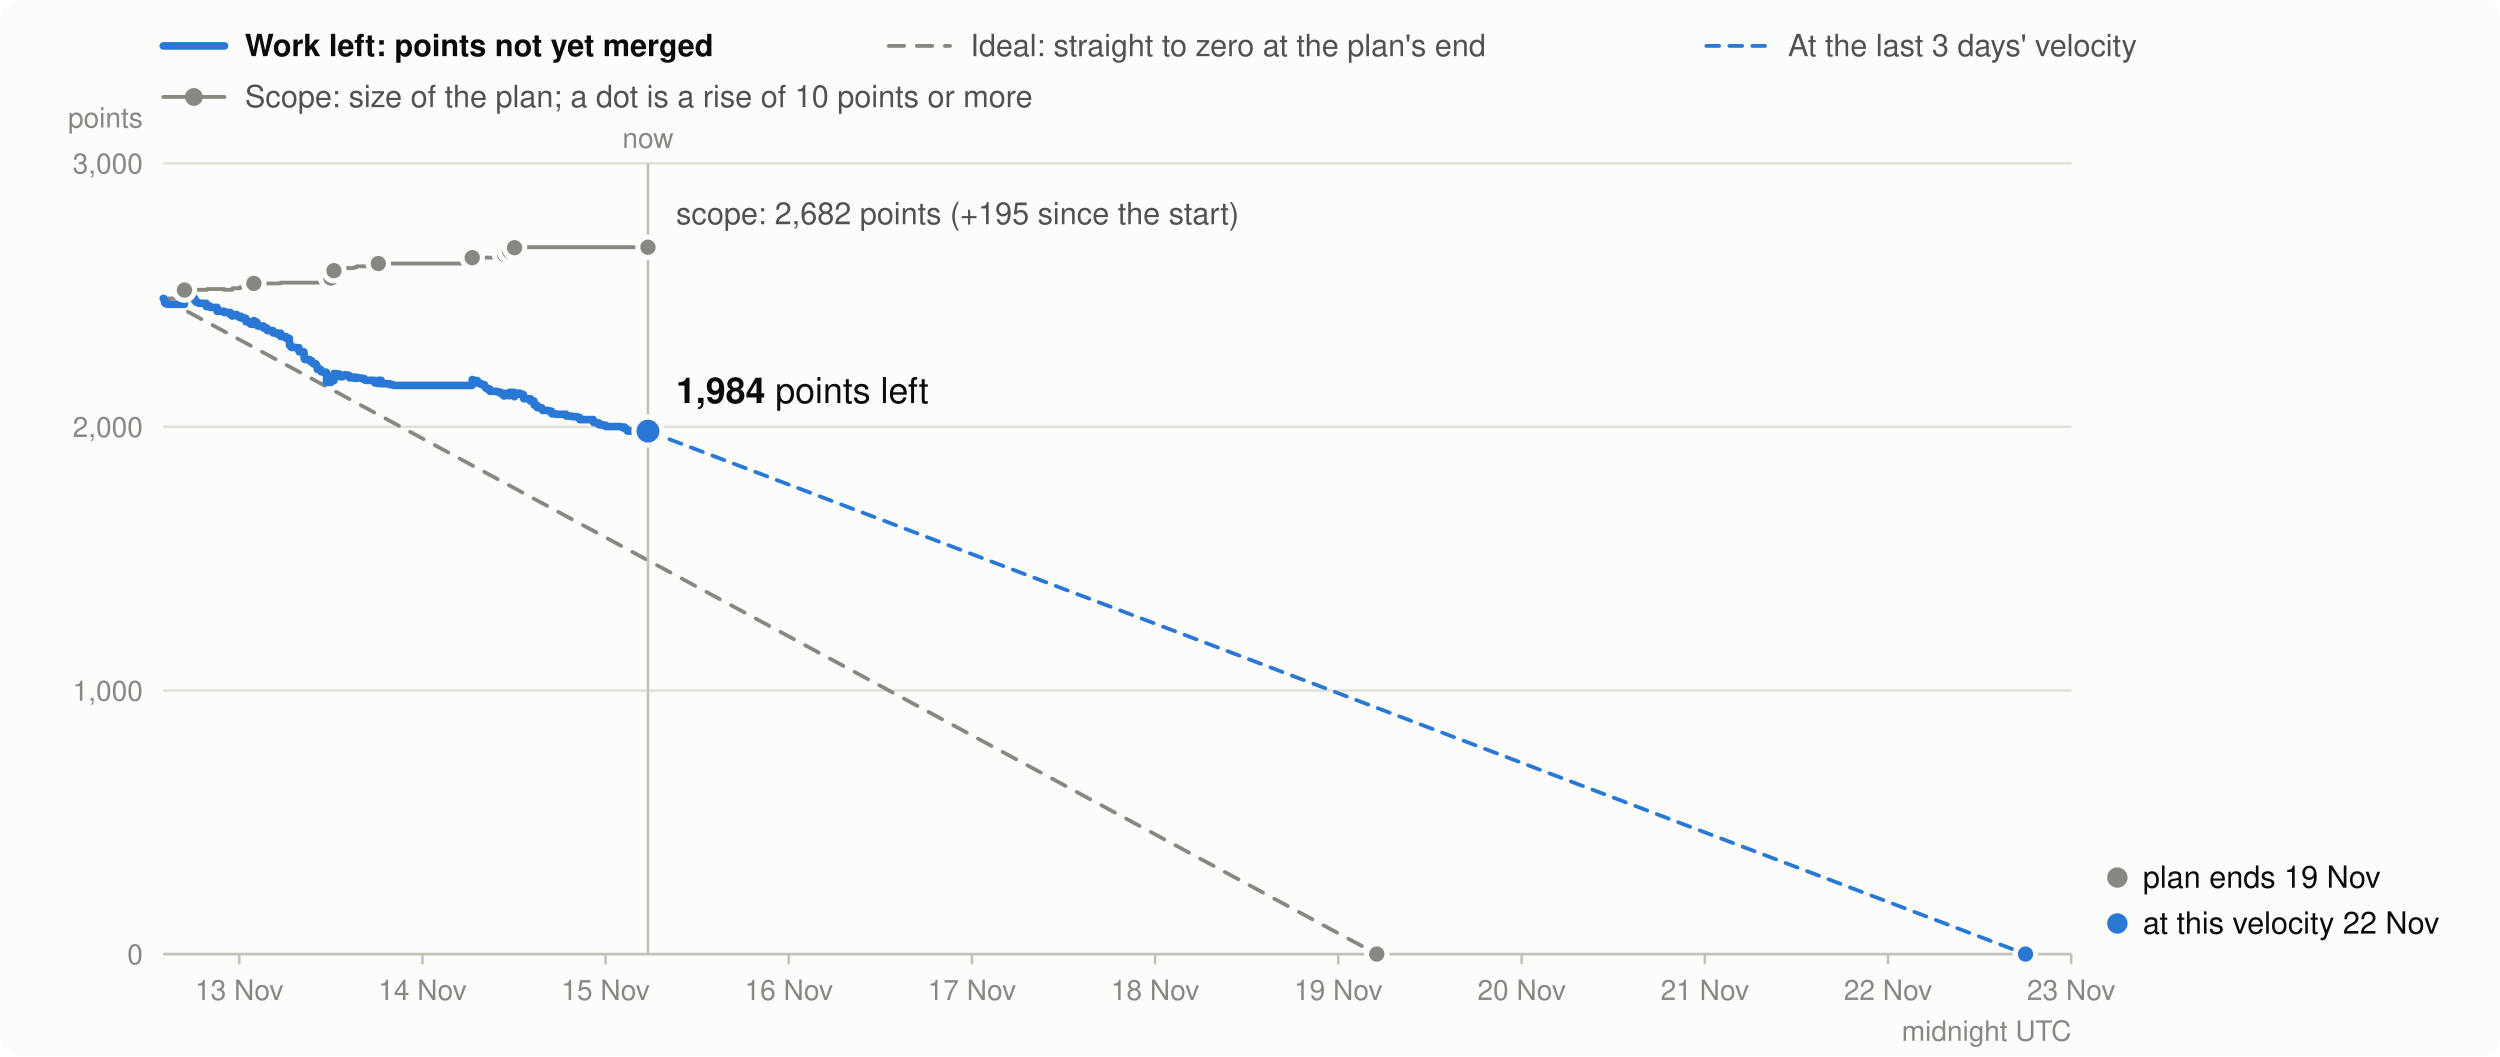
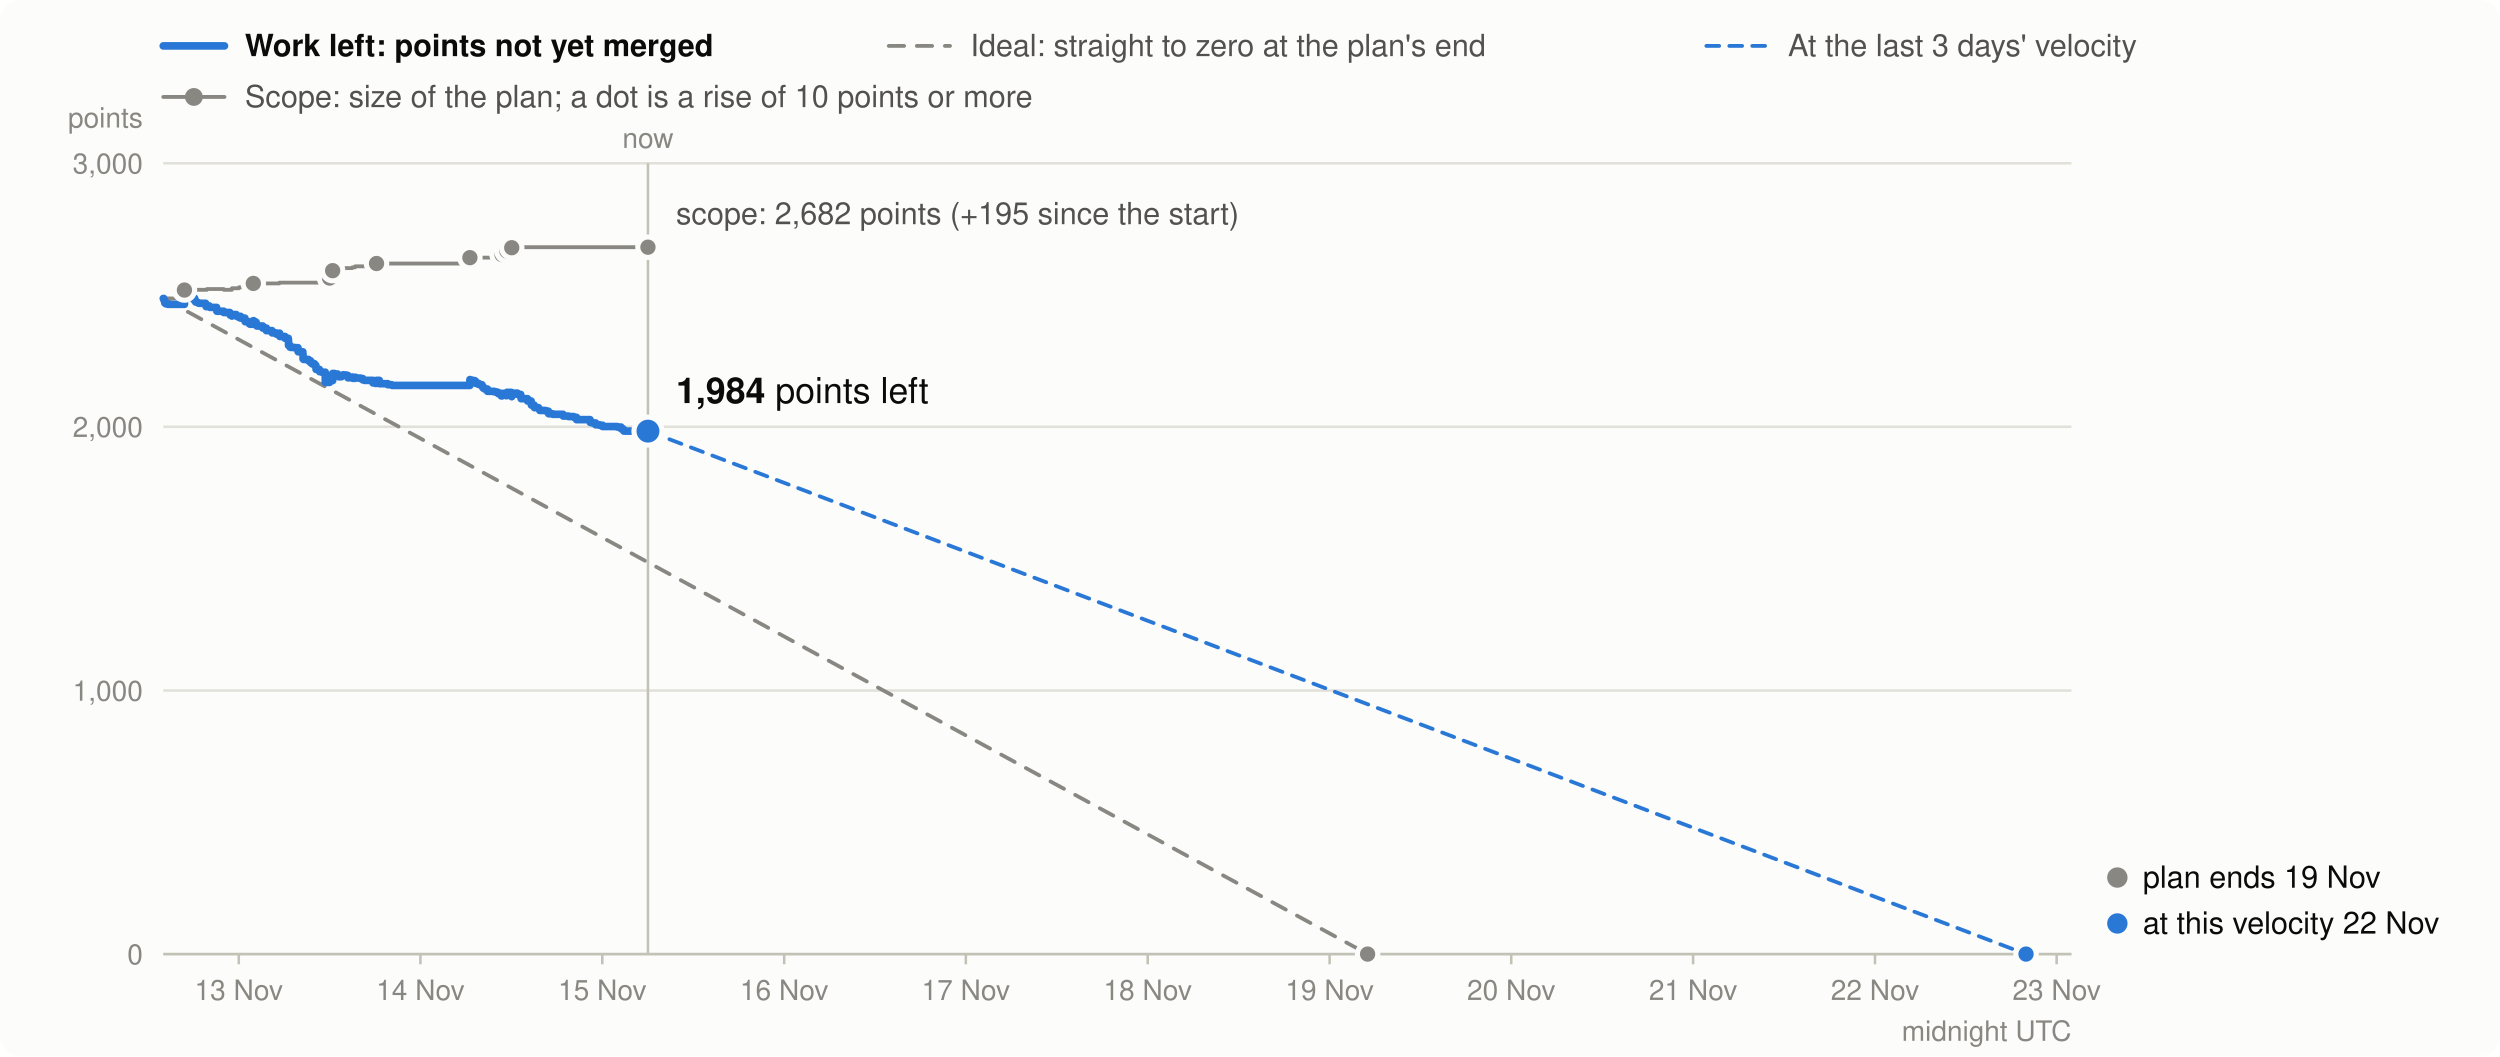
<svg xmlns="http://www.w3.org/2000/svg" viewBox="0 0 980 414" width="980" height="414" font-family="system-ui,-apple-system,Segoe UI,Helvetica,Arial,sans-serif" font-size="13" role="img" aria-label="Burndown in story points: work left (bold), the ideal line, and the scope (grey)">
  <rect width="980" height="414" rx="8" fill="#fcfcfb" />
  <line x1="64" x2="88" y1="18" y2="18" stroke="#2a78d6" stroke-width="3" stroke-linecap="round" />
  <text x="96" y="22" font-weight="600" fill="#0b0b0b" font-size="12">Work left: points not yet merged</text>
  <line x1="348.4" x2="372.4" y1="18" y2="18" stroke="#898781" stroke-width="1.5" stroke-linecap="round" stroke-dasharray="6 5" />
  <text x="380.4" y="22" fill="#52514e" font-size="12">Ideal: straight to zero at the plan's end</text>
  <line x1="668.9" x2="692.9" y1="18" y2="18" stroke="#2a78d6" stroke-width="1.5" stroke-linecap="round" stroke-dasharray="5 4" />
  <text x="700.9" y="22" fill="#52514e" font-size="12">At the last 3 days' velocity</text>
  <line x1="64" x2="88" y1="38" y2="38" stroke="#898781" stroke-width="1.5" stroke-linecap="round" />
  <circle cx="76" cy="38" r="3.5" fill="#898781" />
  <text x="96" y="42" fill="#52514e" font-size="12">Scope: size of the plan; a dot is a rise of 10 points or more</text>
  <line x1="64" x2="812" y1="374.0" y2="374.0" stroke="#e1e0d9" />
  <text x="56" y="378.0" text-anchor="end" fill="#898781" font-size="11">0</text>
  <line x1="64" x2="812" y1="270.7" y2="270.7" stroke="#e1e0d9" />
  <text x="56" y="274.7" text-anchor="end" fill="#898781" font-size="11">1,000</text>
  <line x1="64" x2="812" y1="167.3" y2="167.3" stroke="#e1e0d9" />
  <text x="56" y="171.3" text-anchor="end" fill="#898781" font-size="11">2,000</text>
  <line x1="64" x2="812" y1="64.0" y2="64.0" stroke="#e1e0d9" />
  <text x="56" y="68.0" text-anchor="end" fill="#898781" font-size="11">3,000</text>
  <text x="56" y="50" text-anchor="end" fill="#898781" font-size="11">points</text>
-   <line x1="93.8" x2="93.8" y1="374" y2="378" stroke="#c3c2b7" />
-   <text x="93.8" y="392" text-anchor="middle" fill="#898781" font-size="11">13 Nov</text>
-   <line x1="165.6" x2="165.6" y1="374" y2="378" stroke="#c3c2b7" />
-   <text x="165.6" y="392" text-anchor="middle" fill="#898781" font-size="11">14 Nov</text>
-   <line x1="237.4" x2="237.4" y1="374" y2="378" stroke="#c3c2b7" />
-   <text x="237.4" y="392" text-anchor="middle" fill="#898781" font-size="11">15 Nov</text>
-   <line x1="309.2" x2="309.2" y1="374" y2="378" stroke="#c3c2b7" />
-   <text x="309.2" y="392" text-anchor="middle" fill="#898781" font-size="11">16 Nov</text>
-   <line x1="381.0" x2="381.0" y1="374" y2="378" stroke="#c3c2b7" />
-   <text x="381.0" y="392" text-anchor="middle" fill="#898781" font-size="11">17 Nov</text>
-   <line x1="452.8" x2="452.8" y1="374" y2="378" stroke="#c3c2b7" />
-   <text x="452.8" y="392" text-anchor="middle" fill="#898781" font-size="11">18 Nov</text>
-   <line x1="524.6" x2="524.6" y1="374" y2="378" stroke="#c3c2b7" />
-   <text x="524.6" y="392" text-anchor="middle" fill="#898781" font-size="11">19 Nov</text>
-   <line x1="596.5" x2="596.5" y1="374" y2="378" stroke="#c3c2b7" />
-   <text x="596.5" y="392" text-anchor="middle" fill="#898781" font-size="11">20 Nov</text>
-   <line x1="668.3" x2="668.3" y1="374" y2="378" stroke="#c3c2b7" />
-   <text x="668.3" y="392" text-anchor="middle" fill="#898781" font-size="11">21 Nov</text>
-   <line x1="740.1" x2="740.1" y1="374" y2="378" stroke="#c3c2b7" />
-   <text x="740.1" y="392" text-anchor="middle" fill="#898781" font-size="11">22 Nov</text>
-   <line x1="811.9" x2="811.9" y1="374" y2="378" stroke="#c3c2b7" />
-   <text x="811.9" y="392" text-anchor="middle" fill="#898781" font-size="11">23 Nov</text>
+   <line x1="93.6" x2="93.6" y1="374" y2="378" stroke="#c3c2b7" />
+   <text x="93.6" y="392" text-anchor="middle" fill="#898781" font-size="11">13 Nov</text>
+   <line x1="164.8" x2="164.8" y1="374" y2="378" stroke="#c3c2b7" />
+   <text x="164.8" y="392" text-anchor="middle" fill="#898781" font-size="11">14 Nov</text>
+   <line x1="236.1" x2="236.1" y1="374" y2="378" stroke="#c3c2b7" />
+   <text x="236.1" y="392" text-anchor="middle" fill="#898781" font-size="11">15 Nov</text>
+   <line x1="307.4" x2="307.4" y1="374" y2="378" stroke="#c3c2b7" />
+   <text x="307.4" y="392" text-anchor="middle" fill="#898781" font-size="11">16 Nov</text>
+   <line x1="378.6" x2="378.6" y1="374" y2="378" stroke="#c3c2b7" />
+   <text x="378.6" y="392" text-anchor="middle" fill="#898781" font-size="11">17 Nov</text>
+   <line x1="449.9" x2="449.9" y1="374" y2="378" stroke="#c3c2b7" />
+   <text x="449.9" y="392" text-anchor="middle" fill="#898781" font-size="11">18 Nov</text>
+   <line x1="521.2" x2="521.2" y1="374" y2="378" stroke="#c3c2b7" />
+   <text x="521.2" y="392" text-anchor="middle" fill="#898781" font-size="11">19 Nov</text>
+   <line x1="592.4" x2="592.4" y1="374" y2="378" stroke="#c3c2b7" />
+   <text x="592.4" y="392" text-anchor="middle" fill="#898781" font-size="11">20 Nov</text>
+   <line x1="663.7" x2="663.7" y1="374" y2="378" stroke="#c3c2b7" />
+   <text x="663.7" y="392" text-anchor="middle" fill="#898781" font-size="11">21 Nov</text>
+   <line x1="735.0" x2="735.0" y1="374" y2="378" stroke="#c3c2b7" />
+   <text x="735.0" y="392" text-anchor="middle" fill="#898781" font-size="11">22 Nov</text>
+   <line x1="806.2" x2="806.2" y1="374" y2="378" stroke="#c3c2b7" />
+   <text x="806.2" y="392" text-anchor="middle" fill="#898781" font-size="11">23 Nov</text>
  <text x="812" y="408" text-anchor="end" fill="#898781" font-size="11">midnight UTC</text>
  <line x1="64" x2="812" y1="374.0" y2="374.0" stroke="#c3c2b7" />
-   <path d="M64.0,117.0H64.2V117.0H64.4V117.0H64.6V117.0H64.6V117.0H64.8V117.0H65.0V117.0H65.7V117.0H65.8V117.0H72.3V113.7H73.0V113.7H73.1V113.7H74.5V113.6H74.7V113.6H75.6V113.6H76.3V113.6H76.4V113.6H76.8V113.6H76.8V113.6H77.4V113.6H77.8V113.6H77.8V113.6H78.1V113.6H80.8V113.6H80.8V113.6H80.9V113.6H80.9V113.6H80.9V113.6H80.9V113.6H80.9V113.6H81.2V113.3H82.1V113.3H82.2V113.3H82.4V113.3H85.1V113.3H85.1V113.3H85.1V113.3H85.1V113.3H85.1V113.3H85.1V113.3H85.1V113.3H87.9V113.3H87.9V113.6H90.3V113.6H90.3V113.6H90.3V113.6H90.3V113.6H90.4V113.6H90.4V113.6H91.1V113.6H91.1V113.6H91.1V113.0H92.8V113.0H92.8V113.0H92.8V113.0H92.9V113.0H93.3V113.0H93.8V113.0H93.8V113.0H94.0V112.6H94.5V112.6H94.6V112.6H94.6V112.6H96.3V112.6H96.3V112.6H96.3V112.6H96.3V112.6H96.3V112.6H96.4V112.6H96.4V112.6H97.9V112.6H97.9V112.6H98.0V112.6H98.3V112.6H99.5V111.1H99.7V111.1H99.9V111.1H100.3V111.1H100.7V111.1H100.7V111.1H101.0V111.1H101.0V111.1H103.3V111.1H103.3V111.1H103.3V111.1H104.7V111.1H104.8V111.1H107.0V111.1H107.0V111.1H107.0V111.1H107.0V111.1H107.0V111.1H107.0V111.1H108.7V111.1H108.7V111.1H109.9V110.8H110.0V110.8H110.0V110.8H110.0V110.8H112.1V110.8H112.1V110.8H113.4V110.8H113.4V110.8H113.4V110.8H113.4V110.8H113.4V110.8H113.4V110.8H113.4V110.8H113.4V110.8H113.4V110.8H113.5V110.8H113.5V110.8H113.5V110.8H113.5V110.8H114.1V110.8H114.1V110.8H114.3V110.8H115.7V110.8H115.8V110.8H117.2V110.8H117.2V110.8H117.2V110.8H117.2V110.8H117.3V110.8H119.1V110.8H119.1V110.8H119.1V110.8H119.2V110.8H119.2V110.8H119.2V110.8H119.2V110.8H119.2V110.8H119.2V110.8H119.3V110.8H119.5V110.8H121.3V110.8H122.2V110.8H122.2V110.8H122.8V110.8H123.8V110.8H124.2V110.8H124.3V110.8H124.4V110.8H124.4V110.8H124.4V110.8H125.7V110.8H125.7V110.8H125.7V110.8H125.8V110.8H126.6V110.8H127.9V110.8H127.9V110.8H127.9V110.8H128.0V110.8H128.0V110.8H128.0V110.8H128.0V110.8H128.0V110.8H128.0V110.8H128.0V110.8H128.0V110.8H129.7V109.0H130.6V109.0H130.6V109.0H130.8V109.0H130.8V109.0H130.9V106.1H131.6V106.1H132.9V106.1H132.9V106.1H133.3V106.1H133.3V106.1H134.3V105.4H135.2V105.2H135.3V105.2H136.0V105.1H136.4V105.1H136.9V105.1H137.0V105.1H137.0V105.1H138.7V104.8H138.9V104.8H139.8V104.4H140.0V104.4H140.6V104.4H141.8V104.4H142.8V104.4H143.4V104.4H146.8V104.4H146.8V104.4H146.9V104.4H147.9V104.4H148.3V103.3H149.4V103.3H149.4V103.3H149.4V103.3H152.7V103.3H152.7V103.3H154.1V103.3H154.5V103.3H185.1V101.0H185.2V101.0H186.0V101.0H187.1V101.0H187.4V101.0H187.4V101.0H187.5V101.0H187.5V101.0H188.5V101.0H188.6V101.0H188.6V101.0H189.4V101.0H189.9V101.0H189.9V101.0H190.2V101.0H190.3V101.0H190.3V101.0H190.5V101.0H191.0V101.0H192.0V101.0H192.1V101.0H192.1V101.0H194.7V101.0H195.6V101.0H196.3V101.0H197.5V101.0H197.5V101.0H197.5V101.0H197.8V99.8H198.3V99.8H199.4V99.8H199.4V99.8H199.4V99.8H199.4V99.8H199.7V98.4H201.5V98.4H201.5V98.4H201.5V98.4H201.6V98.4H201.6V98.4H201.6V98.4H201.7V97.1H202.6V97.1H203.5V96.9H203.8V96.9H205.1V96.9H205.2V96.9H205.2V96.9H205.2V96.9H205.3V96.9H205.3V96.9H207.9V96.9H207.9V96.9H207.9V96.9H209.3V96.9H209.3V96.9H209.4V96.9H209.4V96.9H209.4V96.9H210.5V96.9H210.5V96.9H210.6V96.9H210.6V96.9H212.3V96.9H212.3V96.9H212.5V96.9H212.5V96.9H212.6V96.9H212.7V96.9H214.7V96.9H215.4V96.9H216.2V96.9H216.2V96.9H216.3V96.9H217.9V96.9H221.9V96.9H222.0V96.9H224.1V96.9H226.1V96.9H226.2V96.9H227.2V96.9H227.2V96.9H227.3V96.9H232.6V96.9H232.6V96.9H232.6V96.9H232.7V96.9H233.5V96.9H234.8V96.9H234.8V96.9H236.3V96.9H237.5V96.9H243.3V96.9H244.8V96.9H245.5V96.9H246.0V96.9H254.0V96.9" fill="none" stroke="#898781" stroke-width="1.5" stroke-linejoin="round" stroke-linecap="round" />
-   <line x1="64.0" y1="117.0" x2="539.7" y2="374.0" stroke="#898781" stroke-width="1.5" stroke-dasharray="6 5" stroke-linecap="round" />
-   <line x1="254.0" y1="169.0" x2="794.0" y2="374.0" stroke="#2a78d6" stroke-width="1.5" stroke-dasharray="5 4" stroke-linecap="round" />
-   <path d="M64.0,117.0H64.2V117.5H64.4V118.0H64.6V118.3H64.6V118.8H64.8V118.9H65.0V119.1H65.7V119.2H65.8V119.3H72.3V116.0H73.0V116.5H73.1V116.6H74.5V116.5H74.7V116.7H75.6V116.9H76.3V117.4H76.4V117.9H76.8V118.1H76.8V118.4H77.4V118.6H77.8V118.7H77.8V118.8H78.1V118.9H80.8V119.1H80.8V119.3H80.9V119.4H80.9V119.6H80.9V119.8H80.9V120.0H80.9V120.2H81.2V119.9H82.1V120.1H82.2V120.3H82.4V120.5H85.1V120.7H85.1V120.9H85.1V121.1H85.1V121.4H85.1V121.6H85.1V121.8H85.1V122.0H87.9V122.2H87.9V122.5H90.3V122.7H90.3V122.8H90.3V123.0H90.3V123.1H90.4V123.3H90.4V123.5H91.1V123.7H91.1V123.9H91.1V123.3H92.8V123.4H92.8V123.5H92.8V123.7H92.9V123.9H93.3V124.1H93.8V124.3H93.8V124.4H94.0V124.0H94.5V124.2H94.6V124.4H94.6V124.7H96.3V124.8H96.3V125.3H96.3V125.4H96.3V125.5H96.3V125.7H96.4V125.9H96.4V126.1H97.9V126.6H97.9V126.8H98.0V126.9H98.3V127.1H99.5V125.7H99.7V125.9H99.9V126.1H100.3V126.3H100.7V126.8H100.7V127.0H101.0V127.2H101.0V127.8H103.3V127.9H103.3V128.4H103.3V128.6H104.7V129.1H104.8V129.6H107.0V129.7H107.0V129.9H107.0V130.1H107.0V130.2H107.0V130.3H107.0V130.5H108.7V130.8H108.7V131.0H109.9V130.6H110.0V131.2H110.0V131.4H110.0V131.9H112.1V132.4H112.1V132.6H113.4V132.8H113.4V132.9H113.4V133.1H113.4V133.2H113.4V133.3H113.4V133.4H113.4V133.6H113.4V133.8H113.4V134.0H113.5V134.2H113.5V134.7H113.5V135.2H113.5V135.4H114.1V135.9H114.1V136.1H114.3V136.2H115.7V136.2H115.8V136.3H117.2V136.4H117.2V137.0H117.2V137.2H117.2V137.7H117.3V137.9H119.1V138.0H119.1V138.2H119.1V138.4H119.2V138.6H119.2V138.8H119.2V138.9H119.2V139.4H119.2V139.6H119.2V140.2H119.3V140.7H119.5V140.9H121.3V141.4H122.2V141.9H122.2V142.1H122.8V142.6H123.8V143.2H124.2V143.7H124.3V143.9H124.4V144.1H124.4V144.3H124.4V144.8H125.7V145.0H125.7V145.0H125.7V145.2H125.8V145.7H126.6V145.9H127.9V146.5H127.9V146.6H127.9V146.7H128.0V146.9H128.0V147.1H128.0V147.6H128.0V148.1H128.0V148.3H128.0V148.8H128.0V149.4H128.0V149.9H129.7V148.0H130.6V148.1H130.6V148.6H130.8V149.1H130.8V149.2H130.9V146.4H131.6V146.6H132.9V146.8H132.9V147.3H133.3V147.5H133.3V147.7H134.3V147.1H135.2V146.9H135.3V147.1H136.0V147.0H136.4V147.2H136.9V147.7H137.0V147.9H137.0V148.1H138.7V147.8H138.9V148.3H139.8V147.9H140.0V148.1H140.6V148.2H141.8V148.4H142.8V148.9H143.4V149.1H146.8V149.4H146.8V149.6H146.9V150.1H147.9V150.3H148.3V149.1H149.4V149.4H149.4V149.9H149.4V150.4H152.7V150.6H152.7V150.8H154.1V151.0H154.5V151.1H185.1V148.8H185.2V149.0H186.0V149.2H187.1V149.5H187.4V149.7H187.4V149.9H187.5V150.1H187.5V150.3H188.5V150.5H188.6V150.6H188.6V150.7H189.4V150.8H189.9V150.9H189.9V151.4H190.2V151.6H190.3V151.8H190.3V152.0H190.5V152.2H191.0V152.5H192.0V152.7H192.1V152.9H192.1V153.4H194.7V153.6H195.6V153.8H196.3V154.3H197.5V154.5H197.5V154.7H197.5V155.2H197.8V154.2H198.3V154.4H199.4V154.6H199.4V154.7H199.4V154.9H199.4V155.1H199.7V153.8H201.5V153.9H201.5V154.1H201.5V154.3H201.6V154.4H201.6V154.9H201.6V155.5H201.7V154.1H202.6V154.3H203.5V154.1H203.8V154.6H205.1V154.7H205.2V154.8H205.2V155.0H205.2V155.6H205.3V155.8H205.3V156.3H207.9V156.5H207.9V157.0H207.9V157.2H209.3V157.3H209.3V157.8H209.4V158.0H209.4V158.2H209.4V158.8H210.5V159.0H210.5V159.1H210.6V159.3H210.6V159.8H212.3V160.0H212.3V160.2H212.5V160.3H212.5V160.5H212.6V160.7H212.7V160.9H214.7V161.0H215.4V161.2H216.2V161.4H216.2V162.0H216.3V162.2H217.9V162.4H221.9V162.9H222.0V163.1H224.1V163.3H226.1V163.5H226.2V163.6H227.2V163.8H227.2V164.0H227.3V164.5H232.6V164.8H232.6V165.3H232.6V165.4H232.7V165.6H233.5V165.8H234.8V166.3H234.8V166.5H236.3V166.7H237.5V167.2H243.3V167.4H244.8V168.0H245.5V168.5H246.0V169.0H254.0V169.0" fill="none" stroke="#2a78d6" stroke-width="3" stroke-linejoin="round" stroke-linecap="round" />
+   <path d="M64.0,117.0H64.2V117.0H64.4V117.0H64.6V117.0H64.6V117.0H64.8V117.0H65.0V117.0H65.7V117.0H65.8V117.0H72.3V113.7H73.0V113.7H73.0V113.7H74.5V113.6H74.6V113.6H75.5V113.6H76.3V113.6H76.3V113.6H76.7V113.6H76.7V113.6H77.3V113.6H77.7V113.6H77.7V113.6H78.0V113.6H80.6V113.6H80.7V113.6H80.8V113.6H80.8V113.6H80.8V113.6H80.8V113.6H80.8V113.6H81.1V113.3H82.0V113.3H82.0V113.3H82.3V113.3H84.9V113.3H84.9V113.3H84.9V113.3H84.9V113.3H85.0V113.3H85.0V113.3H85.0V113.3H87.7V113.3H87.7V113.6H90.1V113.6H90.1V113.6H90.1V113.6H90.1V113.6H90.2V113.6H90.2V113.6H90.9V113.6H90.9V113.6H90.9V113.0H92.6V113.0H92.6V113.0H92.6V113.0H92.6V113.0H93.1V113.0H93.6V113.0H93.6V113.0H93.7V112.6H94.3V112.6H94.3V112.6H94.3V112.6H96.0V112.6H96.0V112.6H96.1V112.6H96.1V112.6H96.1V112.6H96.1V112.6H96.1V112.6H97.7V112.6H97.7V112.6H97.7V112.6H98.0V112.6H99.3V111.1H99.4V111.1H99.7V111.1H100.1V111.1H100.4V111.1H100.5V111.1H100.7V111.1H100.7V111.1H103.0V111.1H103.0V111.1H103.0V111.1H104.4V111.1H104.4V111.1H106.6V111.1H106.7V111.1H106.7V111.1H106.7V111.1H106.7V111.1H106.7V111.1H108.3V111.1H108.4V111.1H109.5V110.8H109.6V110.8H109.7V110.8H109.7V110.8H111.7V110.8H111.7V110.8H113.0V110.8H113.0V110.8H113.0V110.8H113.0V110.8H113.0V110.8H113.1V110.8H113.1V110.8H113.1V110.8H113.1V110.8H113.1V110.8H113.1V110.8H113.1V110.8H113.1V110.8H113.7V110.8H113.7V110.8H114.0V110.8H115.3V110.8H115.4V110.8H116.8V110.8H116.8V110.8H116.8V110.8H116.8V110.8H116.9V110.8H118.7V110.8H118.7V110.8H118.7V110.8H118.7V110.8H118.7V110.8H118.7V110.8H118.8V110.8H118.8V110.8H118.8V110.8H118.8V110.8H119.0V110.8H120.9V110.8H121.7V110.8H121.7V110.8H122.3V110.8H123.3V110.8H123.8V110.8H123.9V110.8H123.9V110.8H123.9V110.8H123.9V110.8H125.2V110.8H125.2V110.8H125.3V110.8H125.3V110.8H126.1V110.8H127.5V110.8H127.5V110.8H127.5V110.8H127.5V110.8H127.5V110.8H127.5V110.8H127.5V110.8H127.5V110.8H127.5V110.8H127.5V110.8H127.5V110.8H129.2V109.0H130.1V109.0H130.1V109.0H130.3V109.0H130.3V109.0H130.4V106.1H131.1V106.1H132.3V106.1H132.4V106.1H132.7V106.1H132.8V106.1H133.8V105.4H134.7V105.2H134.7V105.2H135.4V105.1H135.8V105.1H136.4V105.1H136.4V105.1H136.4V105.1H138.1V104.8H138.3V104.8H139.2V104.4H139.4V104.4H140.0V104.4H141.3V104.4H142.2V104.4H142.8V104.4H146.2V104.4H146.2V104.4H146.2V104.4H147.2V104.4H147.6V103.3H148.7V103.3H148.8V103.3H148.8V103.3H152.0V103.3H152.0V103.3H153.5V103.3H153.8V103.3H184.2V101.0H184.3V101.0H185.1V101.0H186.1V101.0H186.5V101.0H186.5V101.0H186.5V101.0H186.6V101.0H187.6V101.0H187.6V101.0H187.6V101.0H188.4V101.0H188.9V101.0H188.9V101.0H189.3V101.0H189.3V101.0H189.3V101.0H189.5V101.0H190.0V101.0H191.1V101.0H191.1V101.0H191.1V101.0H193.7V101.0H194.6V101.0H195.3V101.0H196.5V101.0H196.5V101.0H196.5V101.0H196.8V99.8H197.3V99.8H198.3V99.8H198.3V99.8H198.4V99.8H198.4V99.8H198.7V98.4H200.4V98.4H200.5V98.4H200.5V98.4H200.5V98.4H200.5V98.4H200.6V98.4H200.6V97.1H201.5V97.1H202.4V96.9H202.8V96.9H204.1V96.9H204.1V96.9H204.1V96.9H204.2V96.9H204.2V96.9H204.3V96.9H206.8V96.9H206.8V96.9H206.8V96.9H208.2V96.9H208.2V96.9H208.3V96.9H208.3V96.9H208.3V96.9H209.4V96.9H209.4V96.9H209.5V96.9H209.5V96.9H211.1V96.9H211.2V96.9H211.3V96.9H211.4V96.9H211.5V96.9H211.6V96.9H213.6V96.9H214.2V96.9H215.0V96.9H215.1V96.9H215.1V96.9H216.7V96.9H220.7V96.9H220.8V96.9H222.9V96.9H224.9V96.9H225.0V96.9H226.0V96.9H226.0V96.9H226.0V96.9H231.3V96.9H231.3V96.9H231.3V96.9H231.4V96.9H232.2V96.9H233.5V96.9H233.5V96.9H235.0V96.9H236.2V96.9H241.9V96.9H243.4V96.9H244.1V96.9H244.6V96.9H254.0V96.9" fill="none" stroke="#898781" stroke-width="1.5" stroke-linejoin="round" stroke-linecap="round" />
+   <line x1="64.0" y1="117.0" x2="536.1" y2="374.0" stroke="#898781" stroke-width="1.5" stroke-dasharray="6 5" stroke-linecap="round" />
+   <line x1="254.0" y1="169.0" x2="794.2" y2="374.0" stroke="#2a78d6" stroke-width="1.5" stroke-dasharray="5 4" stroke-linecap="round" />
+   <path d="M64.0,117.0H64.2V117.5H64.4V118.0H64.6V118.3H64.6V118.8H64.8V118.9H65.0V119.1H65.7V119.2H65.8V119.3H72.3V116.0H73.0V116.5H73.0V116.6H74.5V116.5H74.6V116.7H75.5V116.9H76.3V117.4H76.3V117.9H76.7V118.1H76.7V118.4H77.3V118.6H77.7V118.7H77.7V118.8H78.0V118.9H80.6V119.1H80.7V119.3H80.8V119.4H80.8V119.6H80.8V119.8H80.8V120.0H80.8V120.2H81.1V119.9H82.0V120.1H82.0V120.3H82.3V120.5H84.9V120.7H84.9V120.9H84.9V121.1H84.9V121.4H85.0V121.6H85.0V121.8H85.0V122.0H87.7V122.2H87.7V122.5H90.1V122.7H90.1V122.8H90.1V123.0H90.1V123.1H90.2V123.3H90.2V123.5H90.9V123.7H90.9V123.9H90.9V123.3H92.6V123.4H92.6V123.5H92.6V123.7H92.6V123.9H93.1V124.1H93.6V124.3H93.6V124.4H93.7V124.0H94.3V124.2H94.3V124.4H94.3V124.7H96.0V124.8H96.0V125.3H96.1V125.4H96.1V125.5H96.1V125.7H96.1V125.9H96.1V126.1H97.7V126.6H97.7V126.8H97.7V126.9H98.0V127.1H99.3V125.7H99.4V125.9H99.7V126.1H100.1V126.3H100.4V126.8H100.5V127.0H100.7V127.2H100.7V127.8H103.0V127.9H103.0V128.4H103.0V128.6H104.4V129.1H104.4V129.6H106.6V129.7H106.7V129.9H106.7V130.1H106.7V130.2H106.7V130.3H106.7V130.5H108.3V130.8H108.4V131.0H109.5V130.6H109.6V131.2H109.7V131.4H109.7V131.9H111.7V132.4H111.7V132.6H113.0V132.8H113.0V132.9H113.0V133.1H113.0V133.2H113.0V133.3H113.1V133.4H113.1V133.6H113.1V133.8H113.1V134.0H113.1V134.2H113.1V134.7H113.1V135.2H113.1V135.4H113.7V135.9H113.7V136.1H114.0V136.2H115.3V136.2H115.4V136.3H116.8V136.4H116.8V137.0H116.8V137.2H116.8V137.7H116.9V137.9H118.7V138.0H118.7V138.2H118.7V138.4H118.7V138.6H118.7V138.8H118.7V138.9H118.8V139.4H118.8V139.6H118.8V140.2H118.8V140.7H119.0V140.9H120.9V141.4H121.7V141.9H121.7V142.1H122.3V142.6H123.3V143.2H123.8V143.7H123.9V143.9H123.9V144.1H123.9V144.3H123.9V144.8H125.2V145.0H125.2V145.0H125.3V145.2H125.3V145.7H126.1V145.9H127.5V146.5H127.5V146.6H127.5V146.7H127.5V146.9H127.5V147.1H127.5V147.6H127.5V148.1H127.5V148.3H127.5V148.8H127.5V149.4H127.5V149.9H129.2V148.0H130.1V148.1H130.1V148.6H130.3V149.1H130.3V149.2H130.4V146.4H131.1V146.6H132.3V146.8H132.4V147.3H132.7V147.5H132.8V147.7H133.8V147.1H134.7V146.9H134.7V147.1H135.4V147.0H135.8V147.2H136.4V147.7H136.4V147.9H136.4V148.1H138.1V147.8H138.3V148.3H139.2V147.9H139.4V148.1H140.0V148.2H141.3V148.4H142.2V148.9H142.8V149.1H146.2V149.4H146.2V149.6H146.2V150.1H147.2V150.3H147.6V149.1H148.7V149.4H148.8V149.9H148.8V150.4H152.0V150.6H152.0V150.8H153.5V151.0H153.8V151.1H184.2V148.8H184.3V149.0H185.1V149.2H186.1V149.5H186.5V149.7H186.5V149.9H186.5V150.1H186.6V150.3H187.6V150.5H187.6V150.6H187.6V150.7H188.4V150.8H188.9V150.9H188.9V151.4H189.3V151.6H189.3V151.8H189.3V152.0H189.5V152.2H190.0V152.5H191.1V152.7H191.1V152.9H191.1V153.4H193.7V153.6H194.6V153.8H195.3V154.3H196.5V154.5H196.5V154.7H196.5V155.2H196.8V154.2H197.3V154.4H198.3V154.6H198.3V154.7H198.4V154.9H198.4V155.1H198.7V153.8H200.4V153.9H200.5V154.1H200.5V154.3H200.5V154.4H200.5V154.9H200.6V155.5H200.6V154.1H201.5V154.3H202.4V154.1H202.8V154.6H204.1V154.7H204.1V154.8H204.1V155.0H204.2V155.6H204.2V155.8H204.3V156.3H206.8V156.5H206.8V157.0H206.8V157.2H208.2V157.3H208.2V157.8H208.3V158.0H208.3V158.2H208.3V158.8H209.4V159.0H209.4V159.1H209.5V159.3H209.5V159.8H211.1V160.0H211.2V160.2H211.3V160.3H211.4V160.5H211.5V160.7H211.6V160.9H213.6V161.0H214.2V161.2H215.0V161.4H215.1V162.0H215.1V162.2H216.7V162.4H220.7V162.9H220.8V163.1H222.9V163.3H224.9V163.5H225.0V163.6H226.0V163.8H226.0V164.0H226.0V164.5H231.3V164.8H231.3V165.3H231.3V165.4H231.4V165.6H232.2V165.8H233.5V166.3H233.5V166.5H235.0V166.7H236.2V167.2H241.9V167.4H243.4V168.0H244.1V168.5H244.6V169.0H254.0V169.0" fill="none" stroke="#2a78d6" stroke-width="3" stroke-linejoin="round" stroke-linecap="round" />
  <circle cx="72.3" cy="113.7" r="4" fill="#898781" stroke="#fcfcfb" stroke-width="2" />
-   <circle cx="99.5" cy="111.1" r="4" fill="#898781" stroke="#fcfcfb" stroke-width="2" />
-   <circle cx="129.7" cy="109.0" r="4" fill="#898781" stroke="#fcfcfb" stroke-width="2" />
-   <circle cx="130.9" cy="106.1" r="4" fill="#898781" stroke="#fcfcfb" stroke-width="2" />
-   <circle cx="148.3" cy="103.3" r="4" fill="#898781" stroke="#fcfcfb" stroke-width="2" />
-   <circle cx="185.1" cy="101.0" r="4" fill="#898781" stroke="#fcfcfb" stroke-width="2" />
-   <circle cx="197.8" cy="99.8" r="4" fill="#898781" stroke="#fcfcfb" stroke-width="2" />
-   <circle cx="199.7" cy="98.4" r="4" fill="#898781" stroke="#fcfcfb" stroke-width="2" />
-   <circle cx="201.7" cy="97.1" r="4" fill="#898781" stroke="#fcfcfb" stroke-width="2" />
+   <circle cx="99.3" cy="111.1" r="4" fill="#898781" stroke="#fcfcfb" stroke-width="2" />
+   <circle cx="129.2" cy="109.0" r="4" fill="#898781" stroke="#fcfcfb" stroke-width="2" />
+   <circle cx="130.4" cy="106.1" r="4" fill="#898781" stroke="#fcfcfb" stroke-width="2" />
+   <circle cx="147.6" cy="103.3" r="4" fill="#898781" stroke="#fcfcfb" stroke-width="2" />
+   <circle cx="184.2" cy="101.0" r="4" fill="#898781" stroke="#fcfcfb" stroke-width="2" />
+   <circle cx="196.8" cy="99.8" r="4" fill="#898781" stroke="#fcfcfb" stroke-width="2" />
+   <circle cx="198.7" cy="98.4" r="4" fill="#898781" stroke="#fcfcfb" stroke-width="2" />
+   <circle cx="200.6" cy="97.1" r="4" fill="#898781" stroke="#fcfcfb" stroke-width="2" />
  <line x1="254.0" x2="254.0" y1="64" y2="374" stroke="#c3c2b7" />
  <text x="254.0" y="58" text-anchor="middle" fill="#898781" font-size="11">now</text>
  <circle cx="254.0" cy="96.9" r="4" fill="#898781" stroke="#fcfcfb" stroke-width="2" />
  <circle cx="254.0" cy="169.0" r="5.5" fill="#2a78d6" stroke="#fcfcfb" stroke-width="2" />
  <text x="265.0" y="158.0" text-anchor="start" fill="#0b0b0b" font-size="14">
    <tspan font-weight="700">1,984</tspan> points left</text>
  <text x="265.0" y="87.9" text-anchor="start" fill="#52514e" font-size="12">scope: 2,682 points (+195 since the start)</text>
-   <circle cx="539.7" cy="374.0" r="4" fill="#898781" stroke="#fcfcfb" stroke-width="2" />
+   <circle cx="536.1" cy="374.0" r="4" fill="#898781" stroke="#fcfcfb" stroke-width="2" />
  <circle cx="830" cy="344.0" r="4" fill="#898781" />
  <text x="840" y="348.0" fill="#0b0b0b" font-size="12">plan ends 19 Nov</text>
-   <circle cx="794.0" cy="374.0" r="4" fill="#2a78d6" stroke="#fcfcfb" stroke-width="2" />
+   <circle cx="794.2" cy="374.0" r="4" fill="#2a78d6" stroke="#fcfcfb" stroke-width="2" />
  <circle cx="830" cy="362.0" r="4" fill="#2a78d6" />
  <text x="840" y="366.0" fill="#0b0b0b" font-size="12">at this velocity 22 Nov</text>
</svg>
